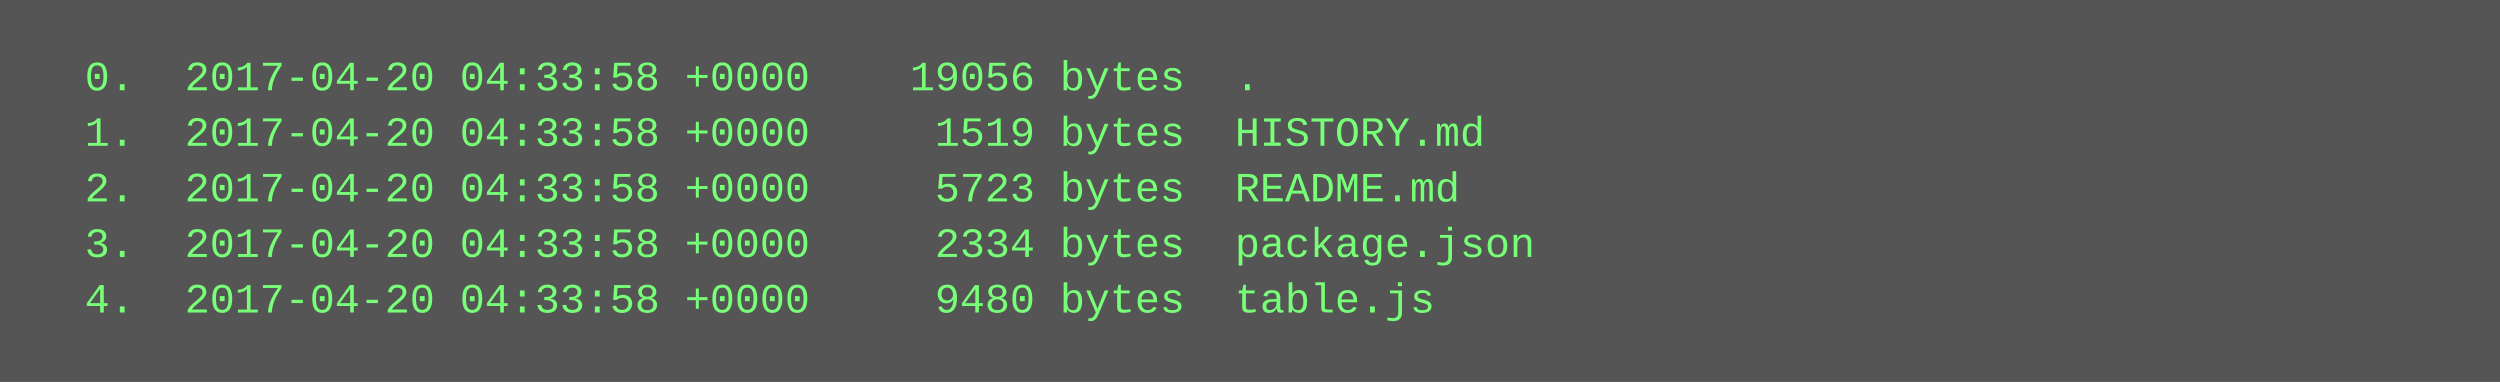
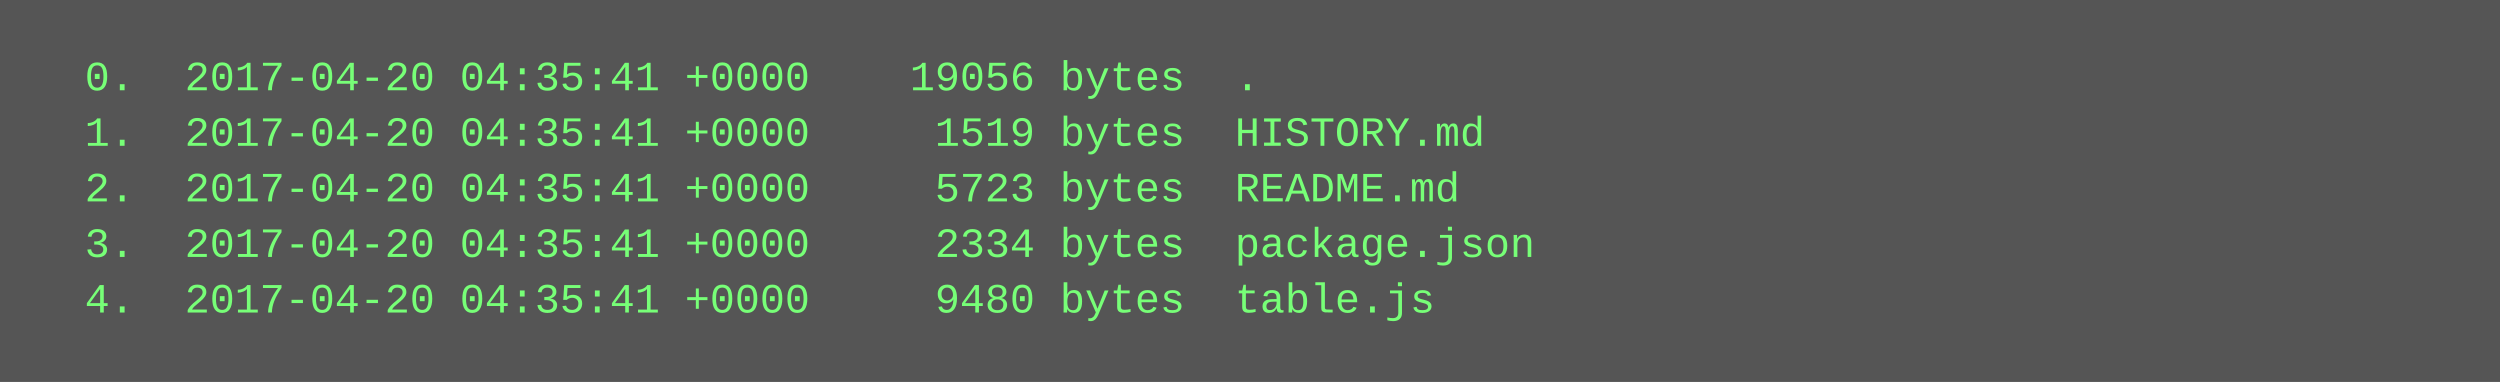
<svg xmlns="http://www.w3.org/2000/svg" height="110" width="720">
  <rect height="110" fill="#555" width="720" />
  <text fill="#7f7" font-family="Courier New" font-size="12" xml:space="preserve">
-     <tspan x="10" y="26">  0.  2017-04-20 04:33:58 +0000    19056 bytes  .</tspan>
-     <tspan x="10" y="42">  1.  2017-04-20 04:33:58 +0000     1519 bytes  HISTORY.md</tspan>
-     <tspan x="10" y="58">  2.  2017-04-20 04:33:58 +0000     5723 bytes  README.md</tspan>
-     <tspan x="10" y="74">  3.  2017-04-20 04:33:58 +0000     2334 bytes  package.json</tspan>
-     <tspan x="10" y="90">  4.  2017-04-20 04:33:58 +0000     9480 bytes  table.js</tspan>
+     <tspan x="10" y="26">  0.  2017-04-20 04:35:41 +0000    19056 bytes  .</tspan>
+     <tspan x="10" y="42">  1.  2017-04-20 04:35:41 +0000     1519 bytes  HISTORY.md</tspan>
+     <tspan x="10" y="58">  2.  2017-04-20 04:35:41 +0000     5723 bytes  README.md</tspan>
+     <tspan x="10" y="74">  3.  2017-04-20 04:35:41 +0000     2334 bytes  package.json</tspan>
+     <tspan x="10" y="90">  4.  2017-04-20 04:35:41 +0000     9480 bytes  table.js</tspan>
  </text>
</svg>
